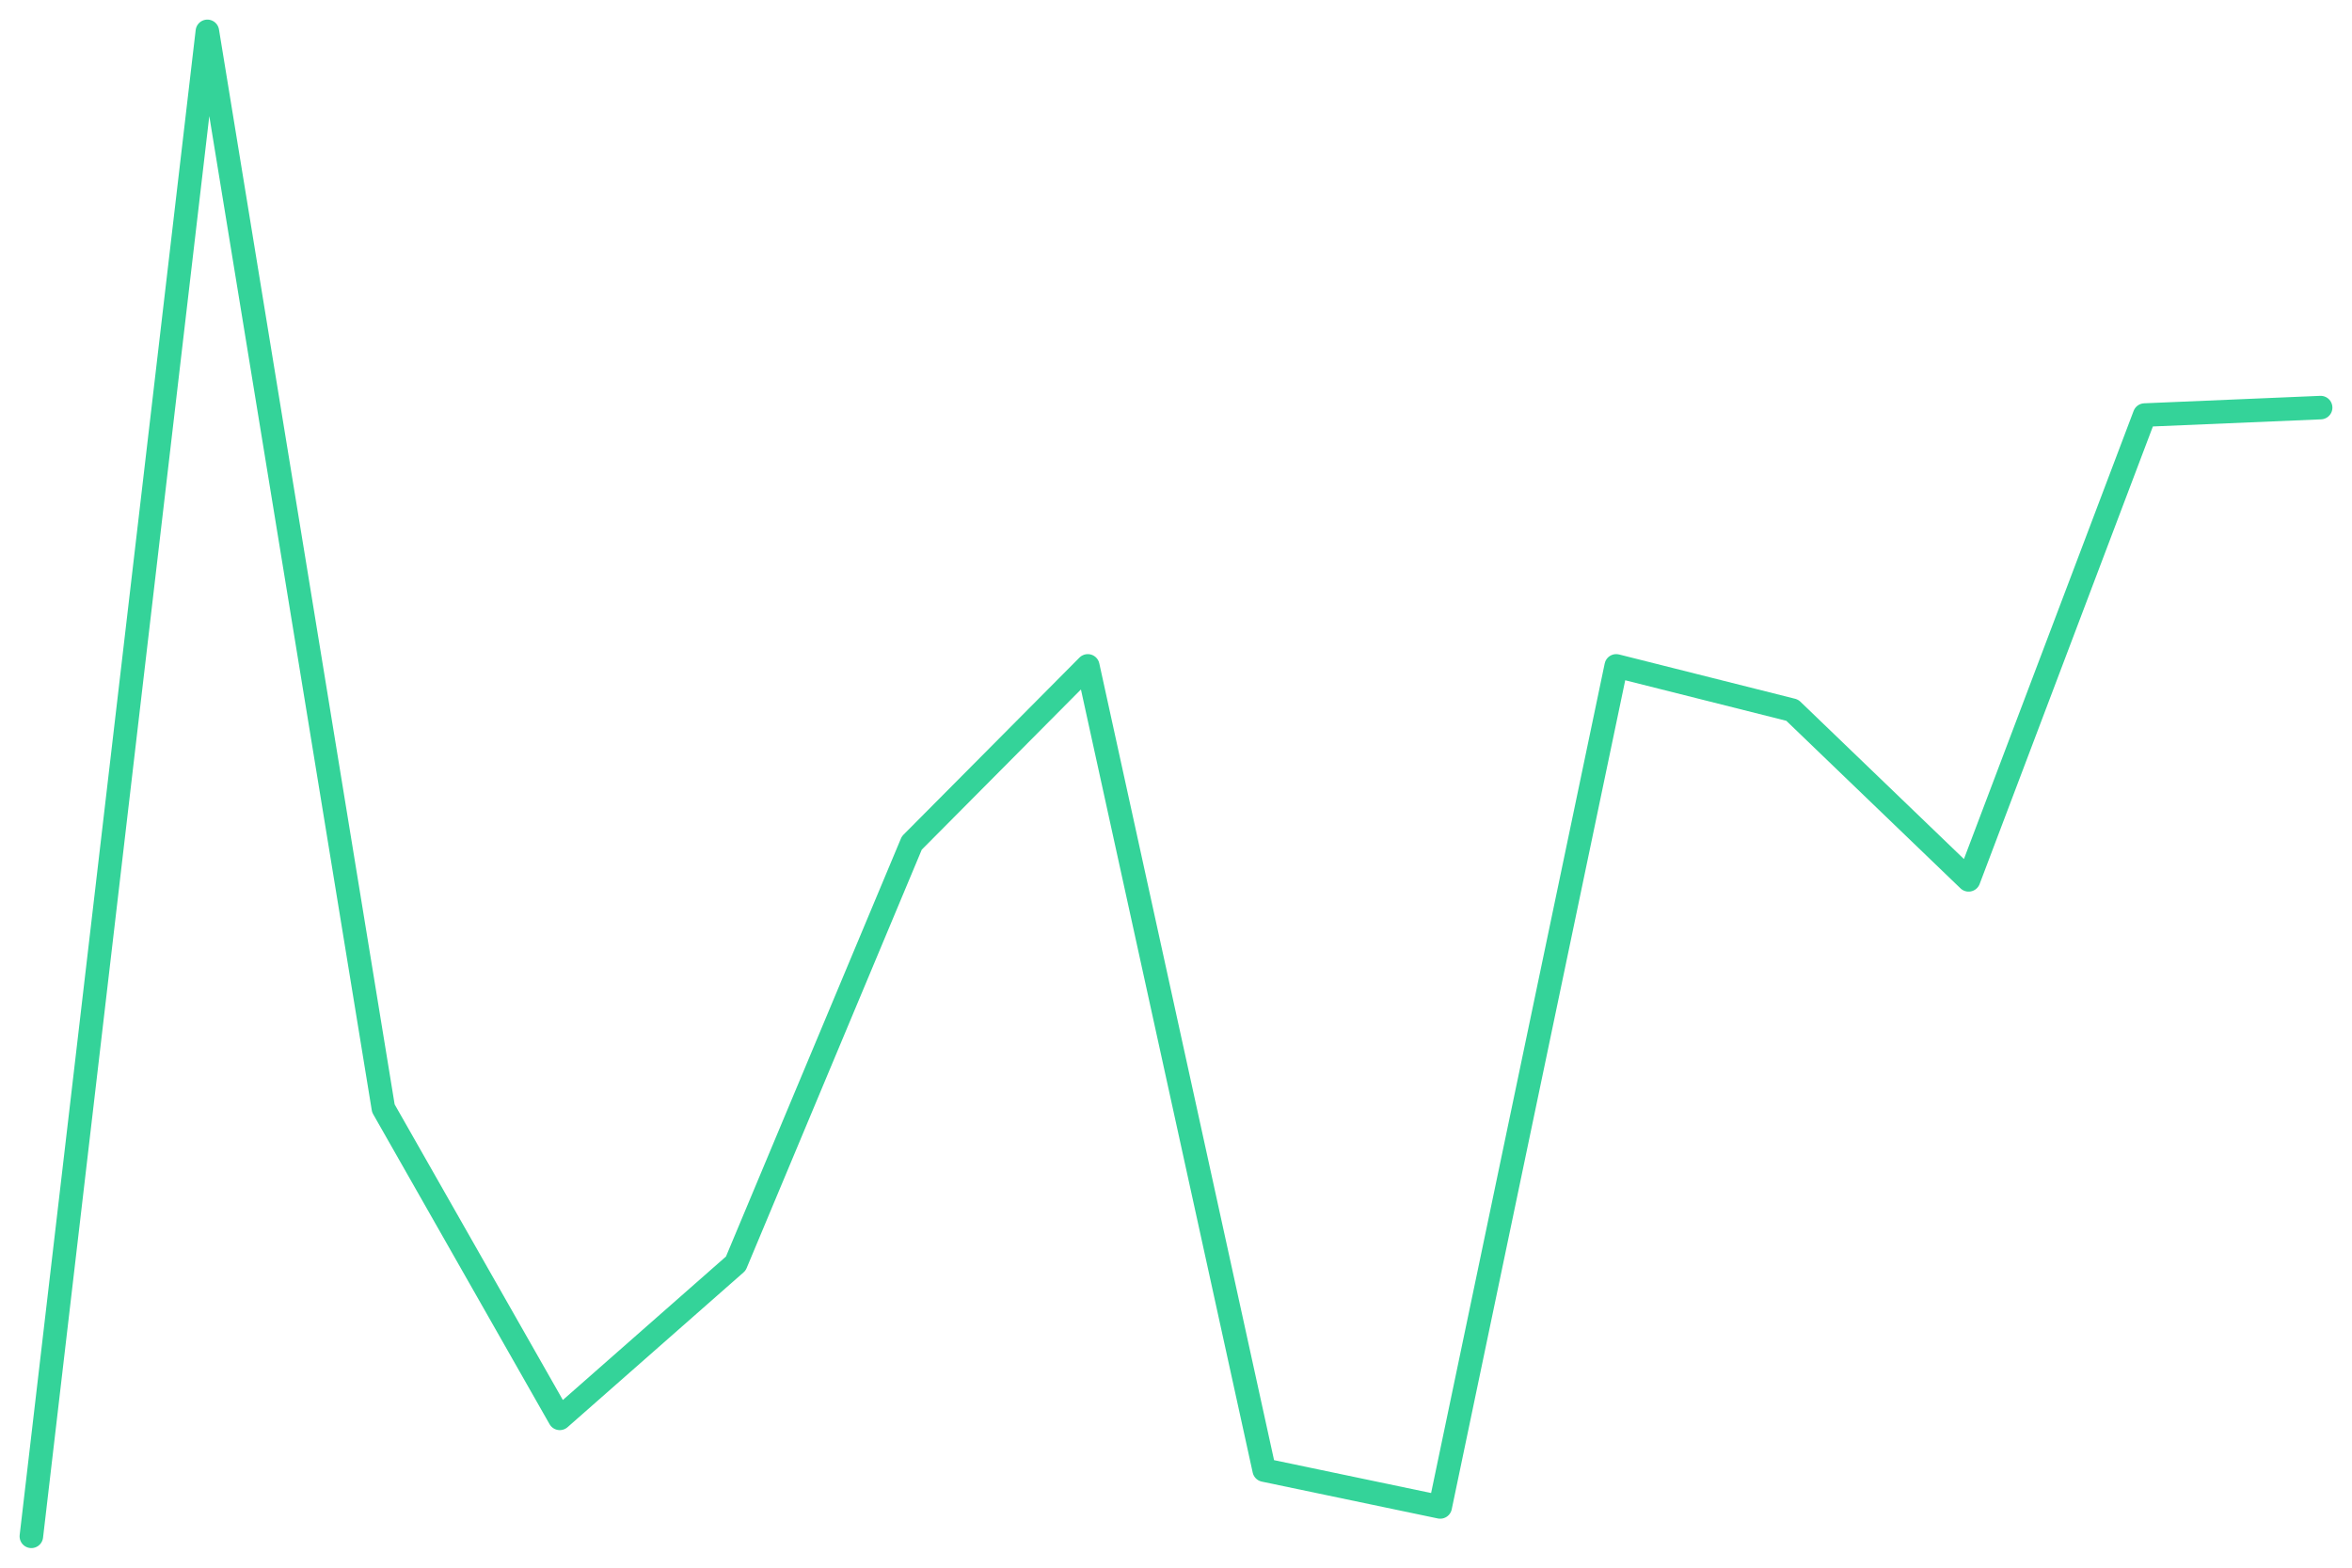
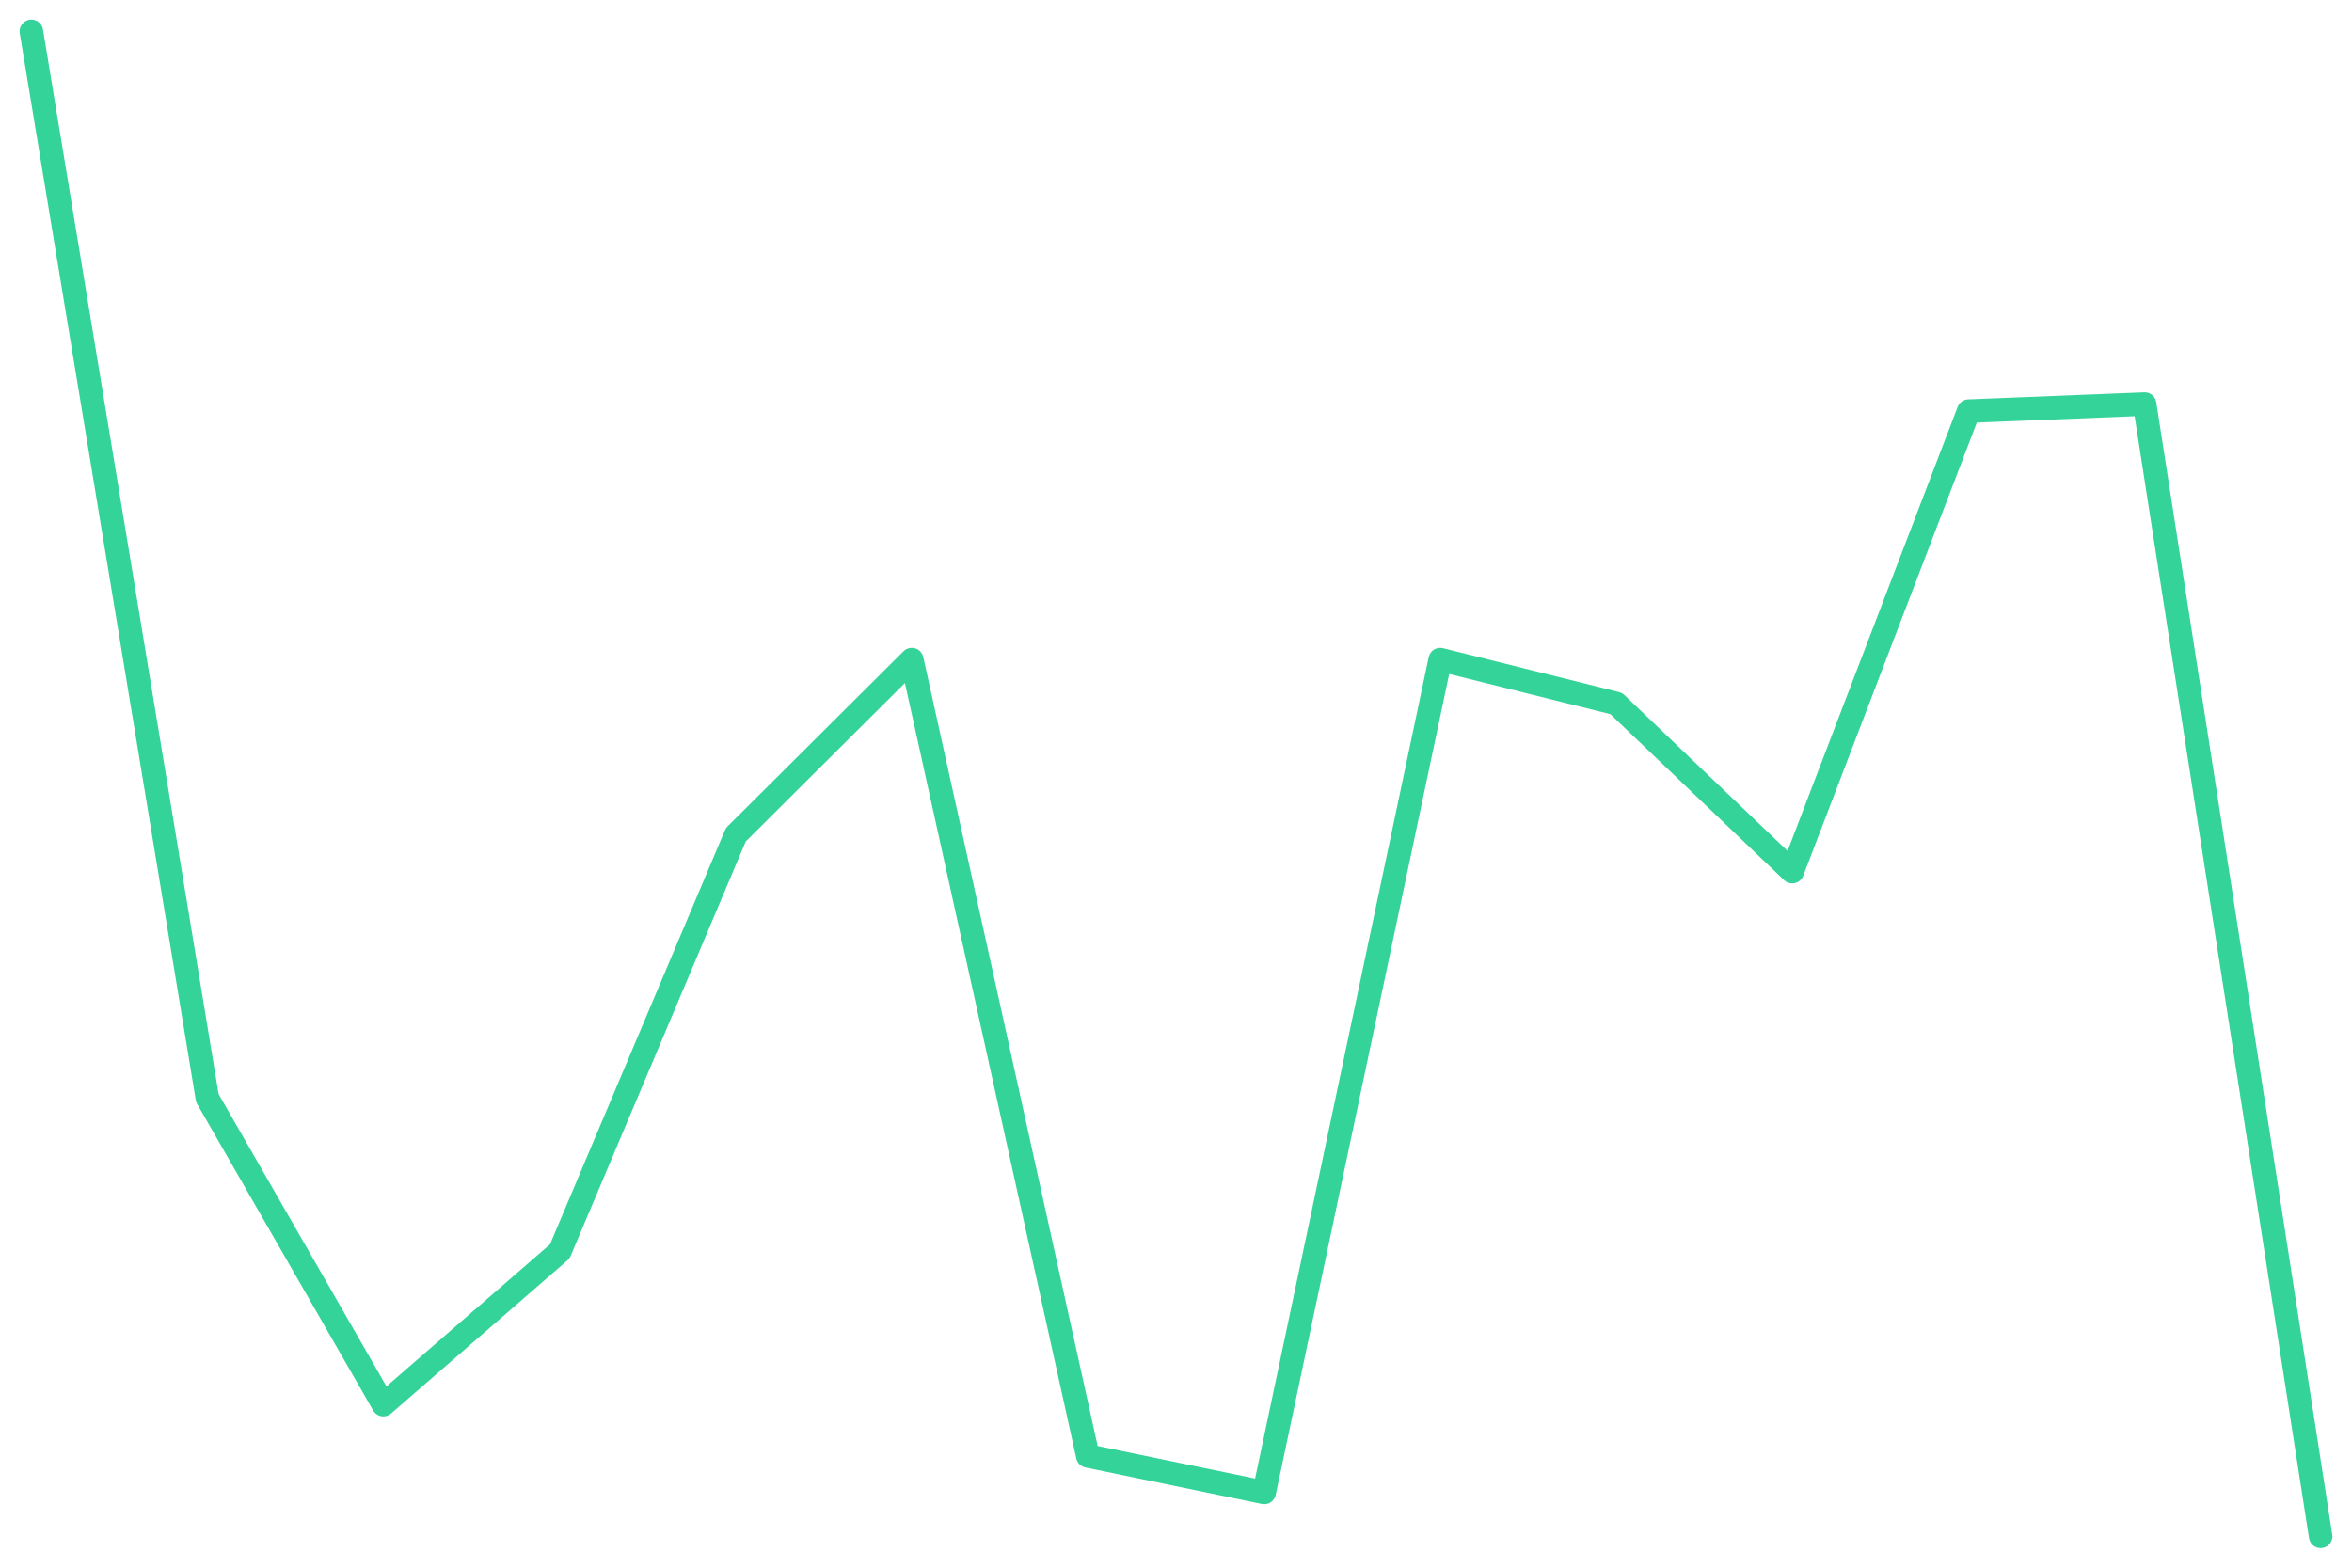
<svg xmlns="http://www.w3.org/2000/svg" viewBox="0 0 600 400" width="600" height="400">
-   <polyline fill="none" stroke="#34d399" stroke-width="6" stroke-linejoin="round" stroke-linecap="round" points="8.0,392.0 52.9,8.0 97.8,282.8 142.8,361.9 187.7,322.4 232.6,215.1 277.5,169.9 322.5,375.1 367.4,384.5 412.3,169.9 457.2,181.2 502.2,224.5 547.1,105.9 592.0,104.0" />
+   <polyline fill="none" stroke="#34d399" stroke-width="6" stroke-linejoin="round" stroke-linecap="round" points="8.0,8.0 52.9,280.2 97.8,358.4 142.8,319.3 187.7,213.0 232.6,168.3 277.5,371.5 322.5,380.8 367.4,168.3 412.3,179.5 457.2,222.4 502.2,104.9 547.1,103.1 592.0,392.0" />
</svg>
